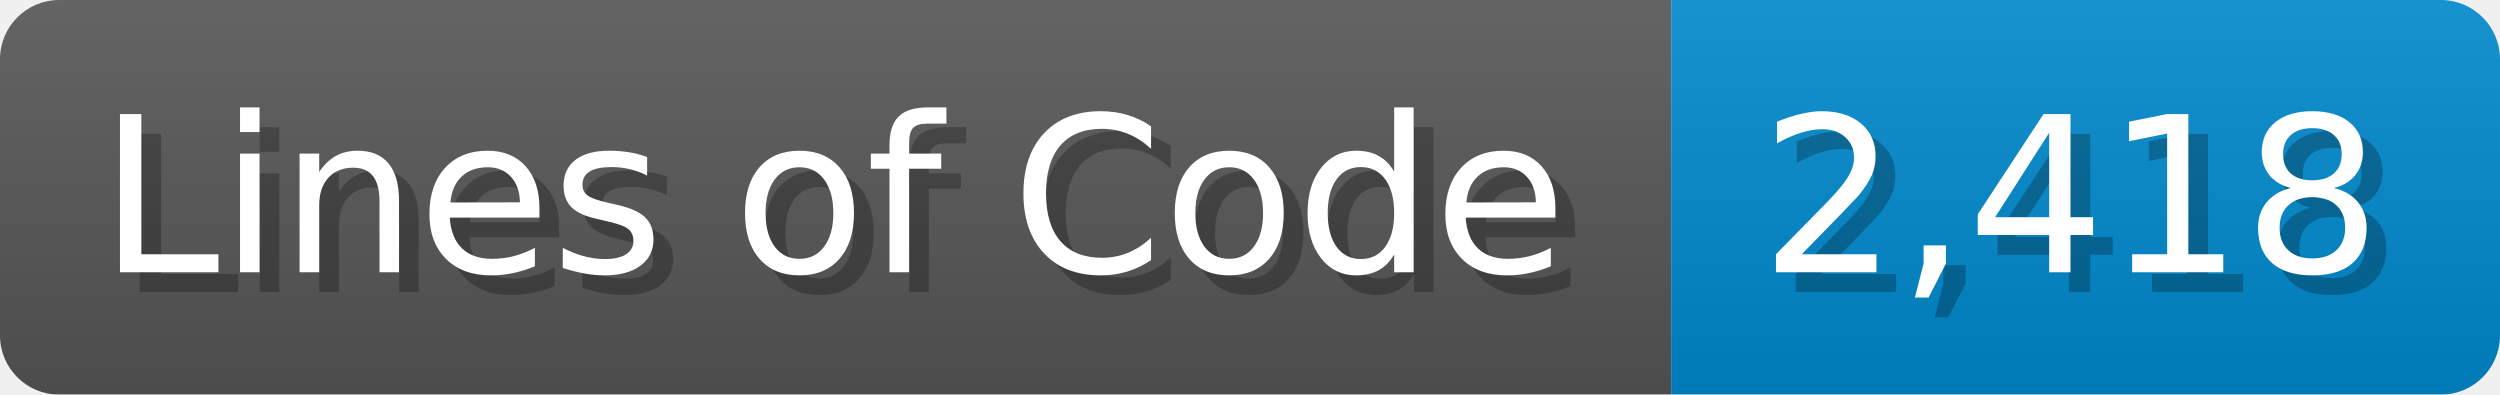
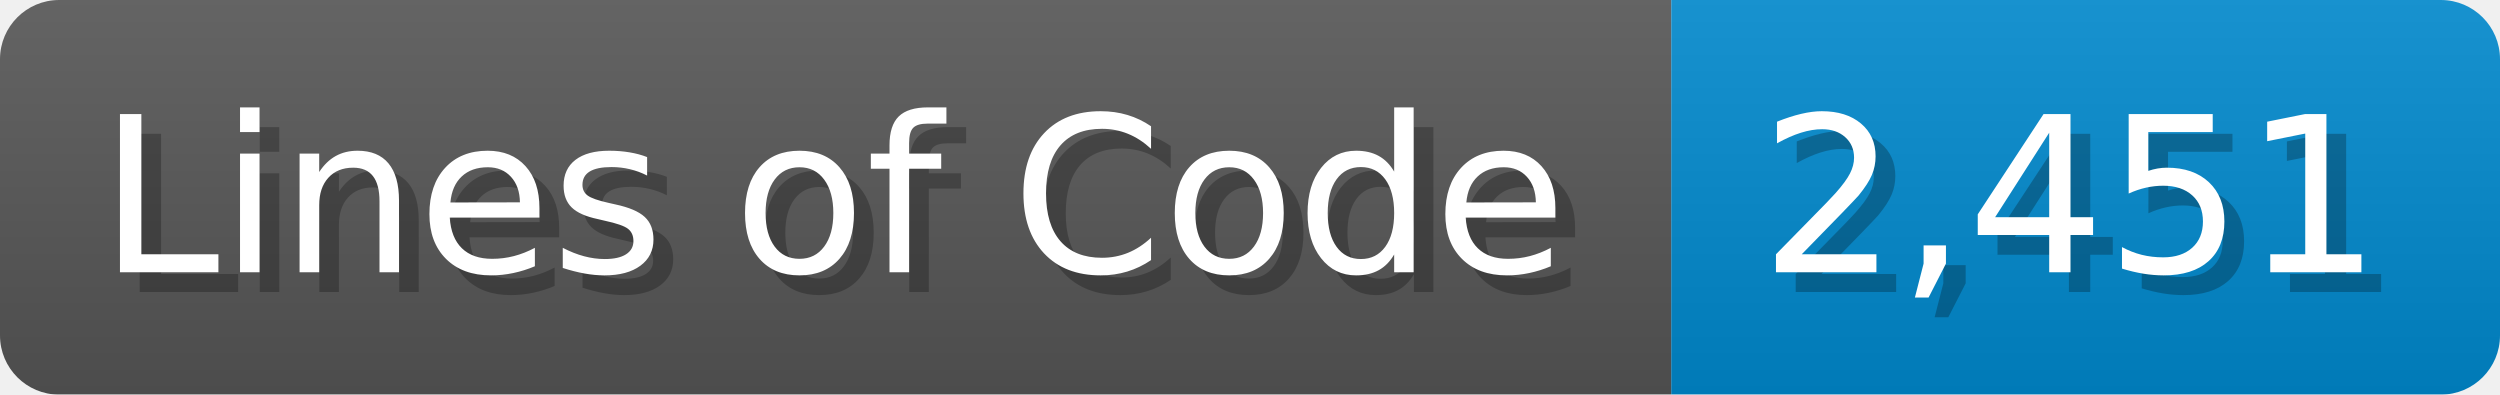
<svg xmlns="http://www.w3.org/2000/svg" width="126.7" height="20" viewBox="0 0 1267 200">
  <linearGradient id="a" x2="0" y2="100%">
    <stop offset="0" stop-opacity=".1" stop-color="#EEE" />
    <stop offset="1" stop-opacity=".1" />
  </linearGradient>
  <mask id="m">
    <rect width="1267" height="200" rx="30" fill="#FFF" />
  </mask>
  <g mask="url(#m)">
    <rect width="847" height="200" fill="#555" />
    <rect width="420" height="200" fill="#08C" x="847" />
    <rect width="1267" height="200" fill="url(#a)" />
  </g>
  <g fill="#fff" text-anchor="start" font-family="Verdana,DejaVu Sans,sans-serif" font-size="110">
    <text x="60" y="148" textLength="747" fill="#000" opacity="0.25">Lines of Code</text>
    <text x="50" y="138" textLength="747">Lines of Code</text>
-     <text x="902" y="148" textLength="320" fill="#000" opacity="0.25">2,418</text>
-     <text x="892" y="138" textLength="320">2,418</text>
+     <text x="902" y="148" textLength="320" fill="#000" opacity="0.25">2,451</text>
+     <text x="892" y="138" textLength="320">2,451</text>
  </g>
</svg>
